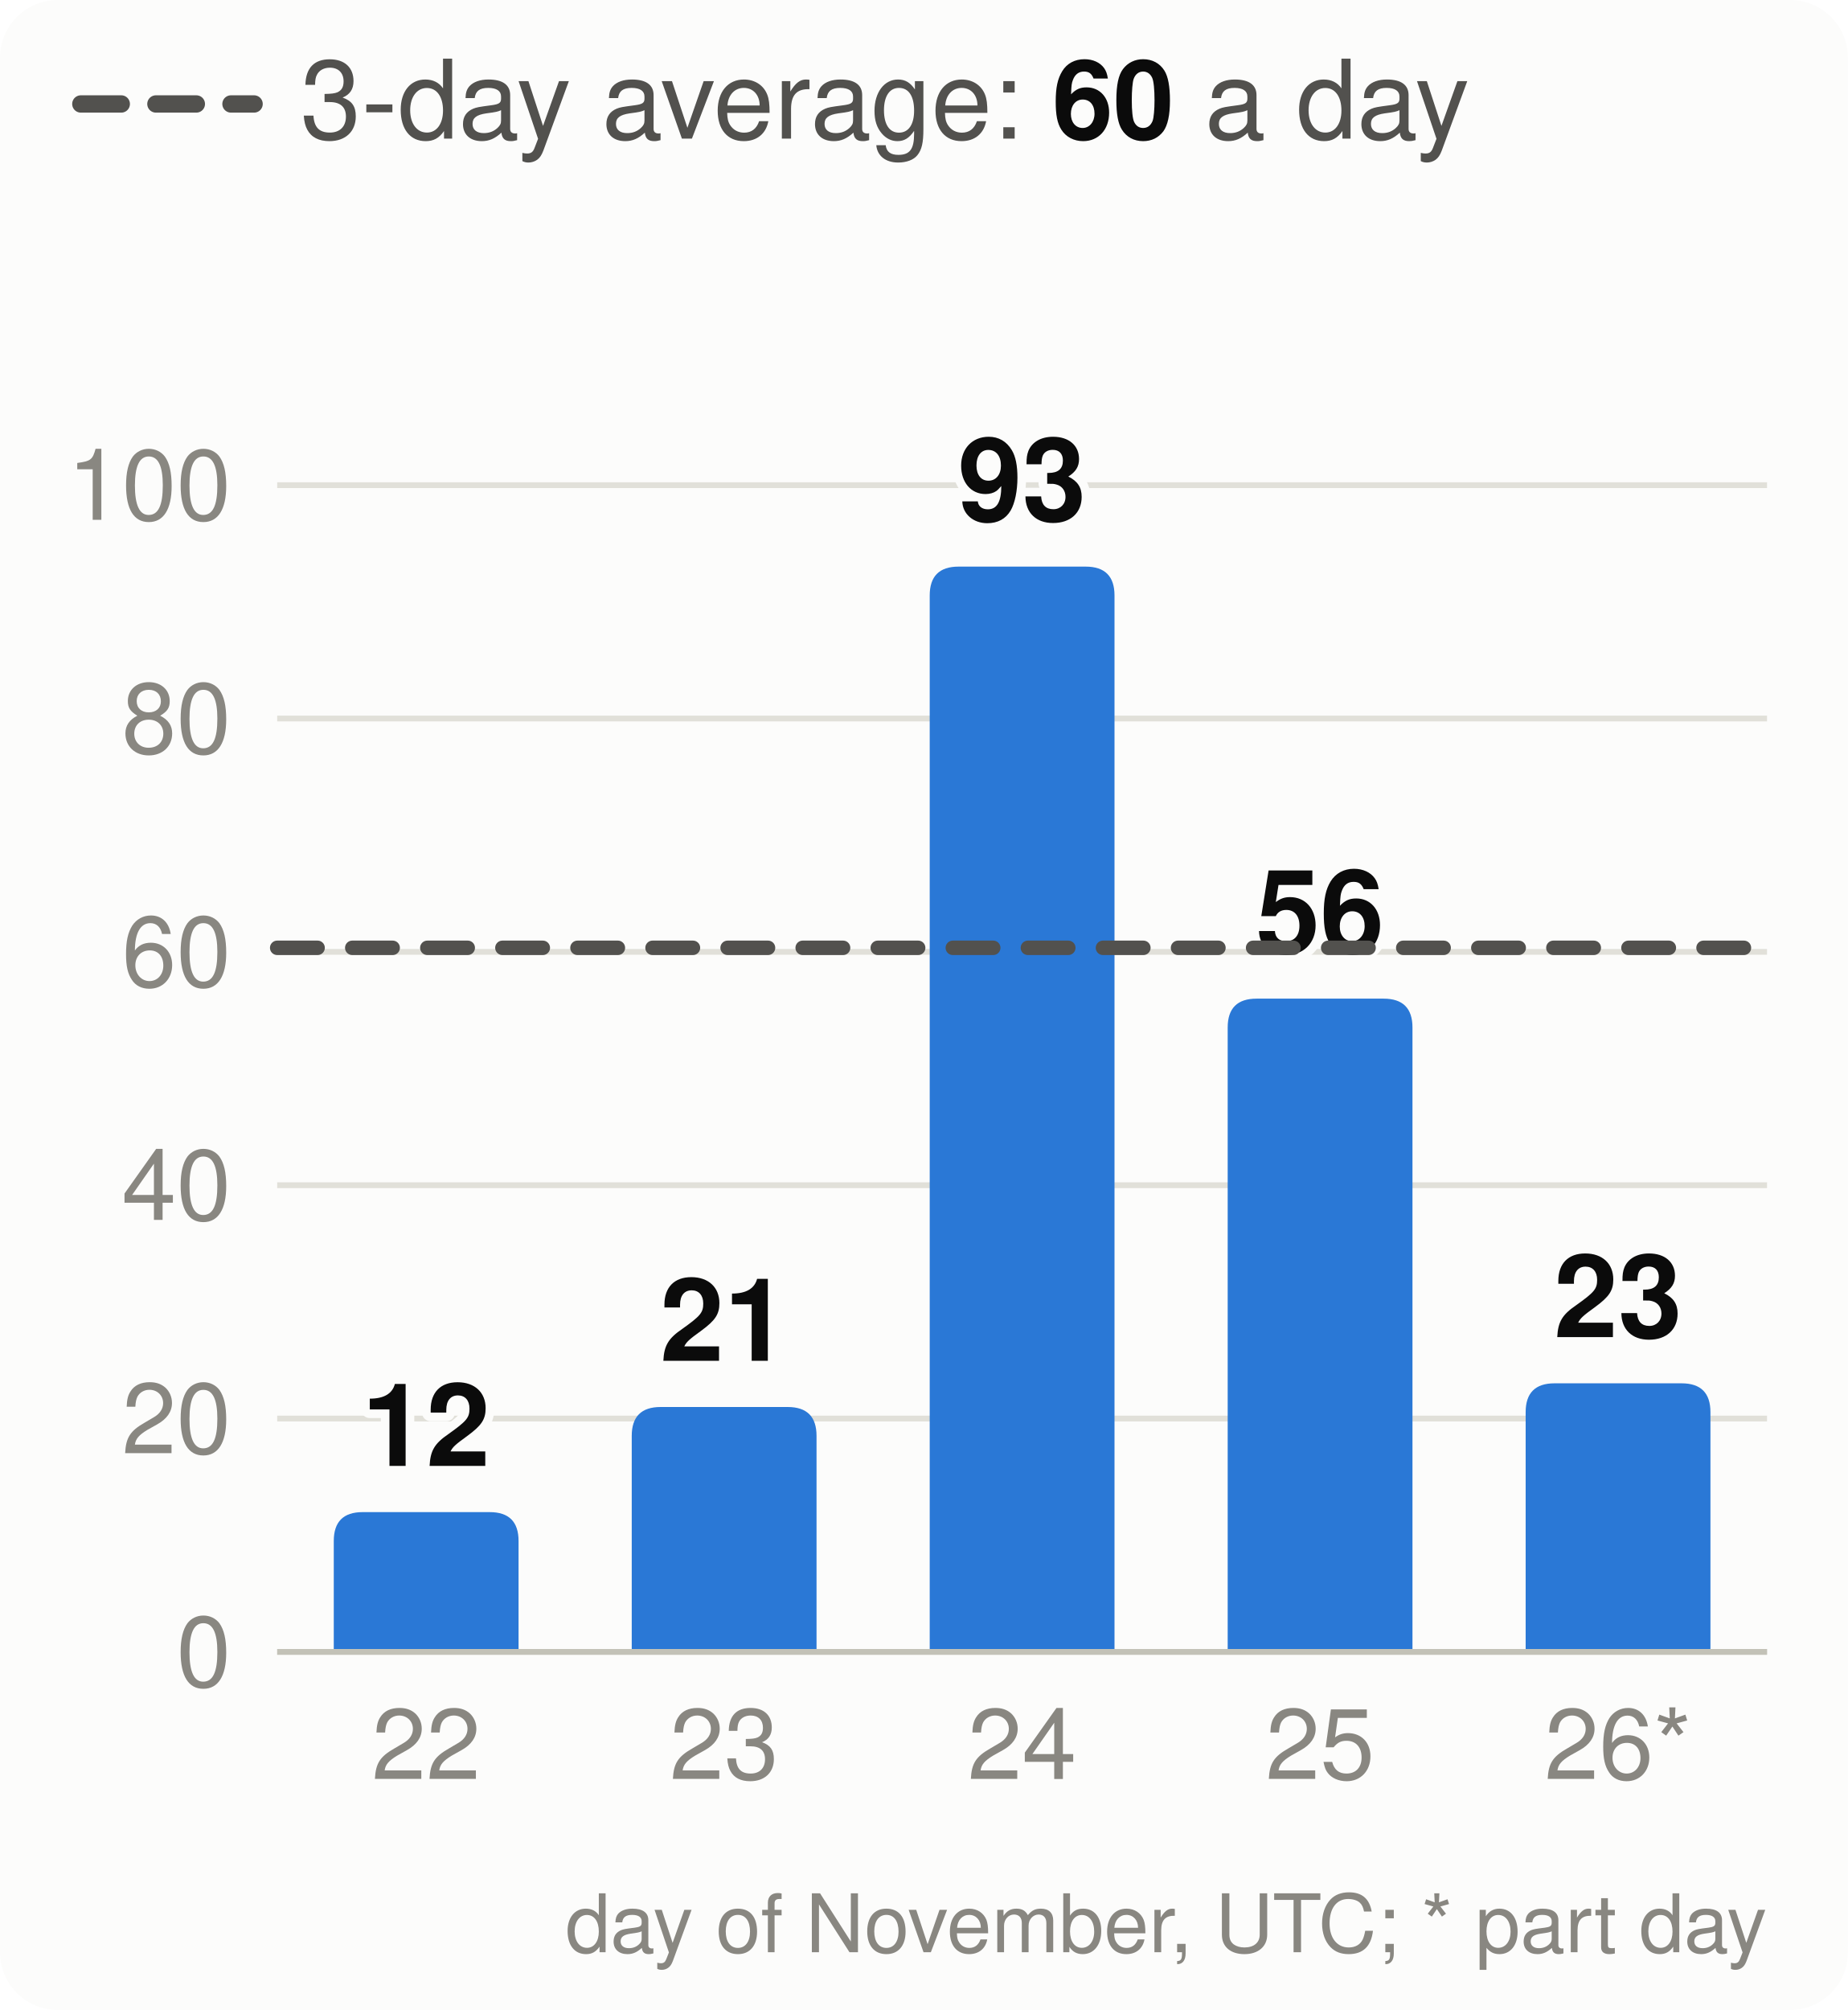
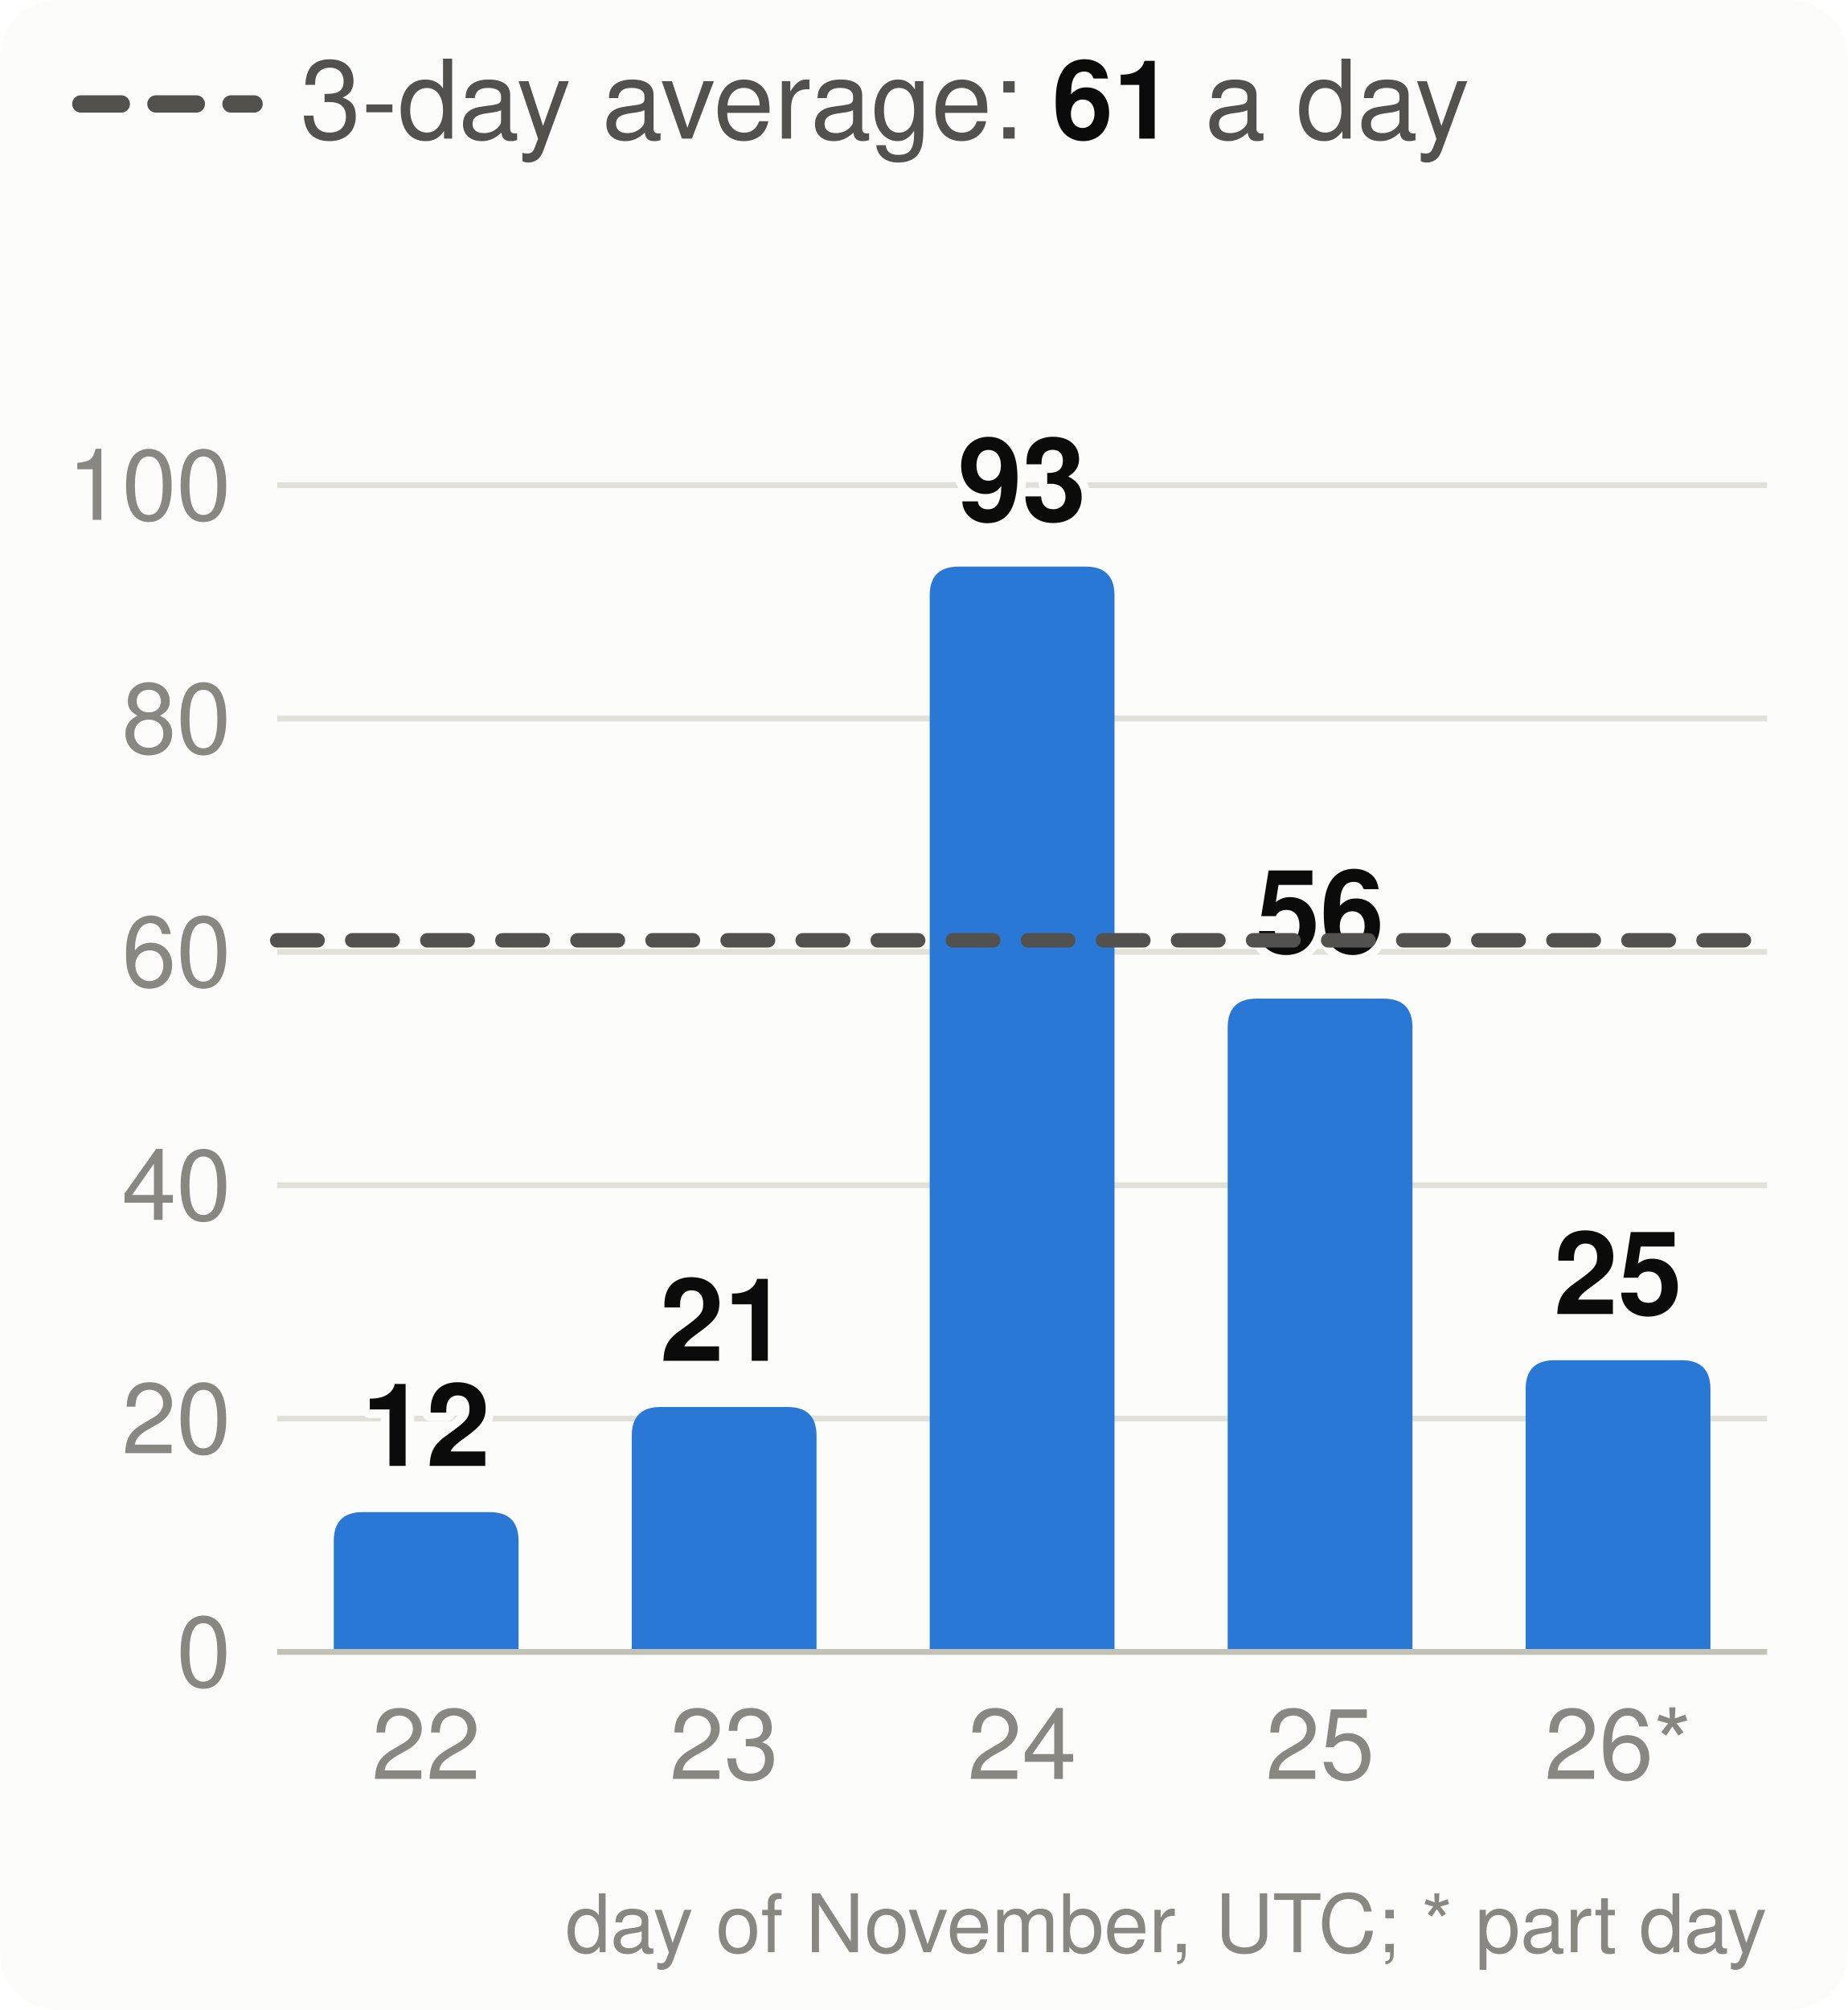
<svg xmlns="http://www.w3.org/2000/svg" viewBox="0 0 320 348" width="320" height="348" font-family="system-ui,-apple-system,Segoe UI,Helvetica,Arial,sans-serif" font-size="18" role="img" aria-label="Velocity: story points merged per day, the 3-day average and the pace needed">
  <style>.h{paint-order:stroke;stroke:#fcfcfb;stroke-width:3px;stroke-linejoin:round}.rg{stroke:#fcfcfb}@media (prefers-color-scheme: dark){.bg{fill:#1a1a19}.t1{fill:#f0efec}.t2{fill:#c3c2b7}.gr{stroke:#2c2c2a}.ax{stroke:#383835}.ld{stroke:#383835}.br{stroke:#c3c2b7}.m{stroke:#3987e5}.dp{stroke:#d95926}.v{stroke:#199e70}.i2{stroke:#c3c2b7}.i1{stroke:#f0efec}.f1{fill:#3987e5}.f2{fill:#d95926}.f3{fill:#199e70}.f4{fill:#c98500}.ev{fill:#c3c2b7}.inv{fill:#1a1a19}.done{fill:#cde2fb}.todo{fill:#52514e}.tile{fill:#262624}.h,.rg{stroke:#1a1a19}}</style>
  <rect width="320" height="348" rx="10" class="bg" fill="#fcfcfb" />
  <line x1="14" x2="44" y1="18" y2="18" class="i2" stroke="#52514e" stroke-width="3" stroke-dasharray="7 6" stroke-linecap="round" />
-   <text x="52" y="24" class="t2" fill="#52514e" font-size="19">3-day average: <tspan class="t1" fill="#0b0b0b" font-weight="700">60</tspan> a day</text>
+   <text x="52" y="24" class="t2" fill="#52514e" font-size="19">3-day average: <tspan class="t1" fill="#0b0b0b" font-weight="700">61</tspan> a day</text>
  <line x1="48" x2="306" y1="286.0" y2="286.0" class="gr" stroke="#e1e0d9" />
  <text x="40" y="292.0" text-anchor="end" class="t3" fill="#898781" font-size="17">0</text>
  <line x1="48" x2="306" y1="245.6" y2="245.6" class="gr" stroke="#e1e0d9" />
  <text x="40" y="251.6" text-anchor="end" class="t3" fill="#898781" font-size="17">20</text>
  <line x1="48" x2="306" y1="205.2" y2="205.2" class="gr" stroke="#e1e0d9" />
  <text x="40" y="211.2" text-anchor="end" class="t3" fill="#898781" font-size="17">40</text>
  <line x1="48" x2="306" y1="164.8" y2="164.8" class="gr" stroke="#e1e0d9" />
  <text x="40" y="170.8" text-anchor="end" class="t3" fill="#898781" font-size="17">60</text>
  <line x1="48" x2="306" y1="124.4" y2="124.4" class="gr" stroke="#e1e0d9" />
  <text x="40" y="130.4" text-anchor="end" class="t3" fill="#898781" font-size="17">80</text>
  <line x1="48" x2="306" y1="84.0" y2="84.0" class="gr" stroke="#e1e0d9" />
  <text x="40" y="90.0" text-anchor="end" class="t3" fill="#898781" font-size="17">100</text>
  <path d="M57.8,286.0V266.8Q57.8,261.8 62.8,261.8H84.8Q89.8,261.8 89.8,266.8V286.0Z" class="f1" fill="#2a78d6" />
  <text x="73.8" y="253.8" text-anchor="middle" class="t1 h" fill="#0b0b0b" font-size="20" font-weight="700">12</text>
  <text x="73.8" y="308" text-anchor="middle" class="t3" fill="#898781" font-size="17">22</text>
  <path d="M109.4,286.0V248.6Q109.4,243.6 114.4,243.6H136.4Q141.4,243.6 141.4,248.6V286.0Z" class="f1" fill="#2a78d6" />
  <text x="125.4" y="235.6" text-anchor="middle" class="t1 h" fill="#0b0b0b" font-size="20" font-weight="700">21</text>
  <text x="125.4" y="308" text-anchor="middle" class="t3" fill="#898781" font-size="17">23</text>
  <path d="M161.0,286.0V103.1Q161.0,98.1 166.0,98.1H188.0Q193.0,98.1 193.0,103.1V286.0Z" class="f1" fill="#2a78d6" />
  <text x="177.0" y="90.1" text-anchor="middle" class="t1 h" fill="#0b0b0b" font-size="20" font-weight="700">93</text>
  <text x="177.0" y="308" text-anchor="middle" class="t3" fill="#898781" font-size="17">24</text>
  <path d="M212.6,286.0V177.9Q212.6,172.9 217.6,172.9H239.6Q244.6,172.9 244.6,177.9V286.0Z" class="f1" fill="#2a78d6" />
  <text x="228.6" y="164.9" text-anchor="middle" class="t1 h" fill="#0b0b0b" font-size="20" font-weight="700">56</text>
  <text x="228.6" y="308" text-anchor="middle" class="t3" fill="#898781" font-size="17">25</text>
-   <path d="M264.2,286.0V244.5Q264.2,239.5 269.2,239.5H291.2Q296.2,239.5 296.2,244.5V286.0Z" class="f1" fill="#2a78d6" />
-   <text x="280.2" y="231.5" text-anchor="middle" class="t1 h" fill="#0b0b0b" font-size="20" font-weight="700">23</text>
+   <path d="M264.2,286.0V240.5Q264.2,235.5 269.2,235.5H291.2Q296.2,235.5 296.2,240.5V286.0Z" class="f1" fill="#2a78d6" />
+   <text x="280.2" y="227.5" text-anchor="middle" class="t1 h" fill="#0b0b0b" font-size="20" font-weight="700">25</text>
  <text x="280.2" y="308" text-anchor="middle" class="t3" fill="#898781" font-size="17">26*</text>
  <line x1="48" x2="306" y1="286.0" y2="286.0" class="ax" stroke="#c3c2b7" />
-   <line x1="48" x2="306" y1="164.1" y2="164.1" class="i2" stroke="#52514e" stroke-width="2.5" stroke-dasharray="7 6" stroke-linecap="round" />
+   <line x1="48" x2="306" y1="162.8" y2="162.8" class="i2" stroke="#52514e" stroke-width="2.5" stroke-dasharray="7 6" stroke-linecap="round" />
  <text x="306" y="338" text-anchor="end" class="t3" fill="#898781" font-size="14">day of November, UTC; * part day</text>
</svg>
